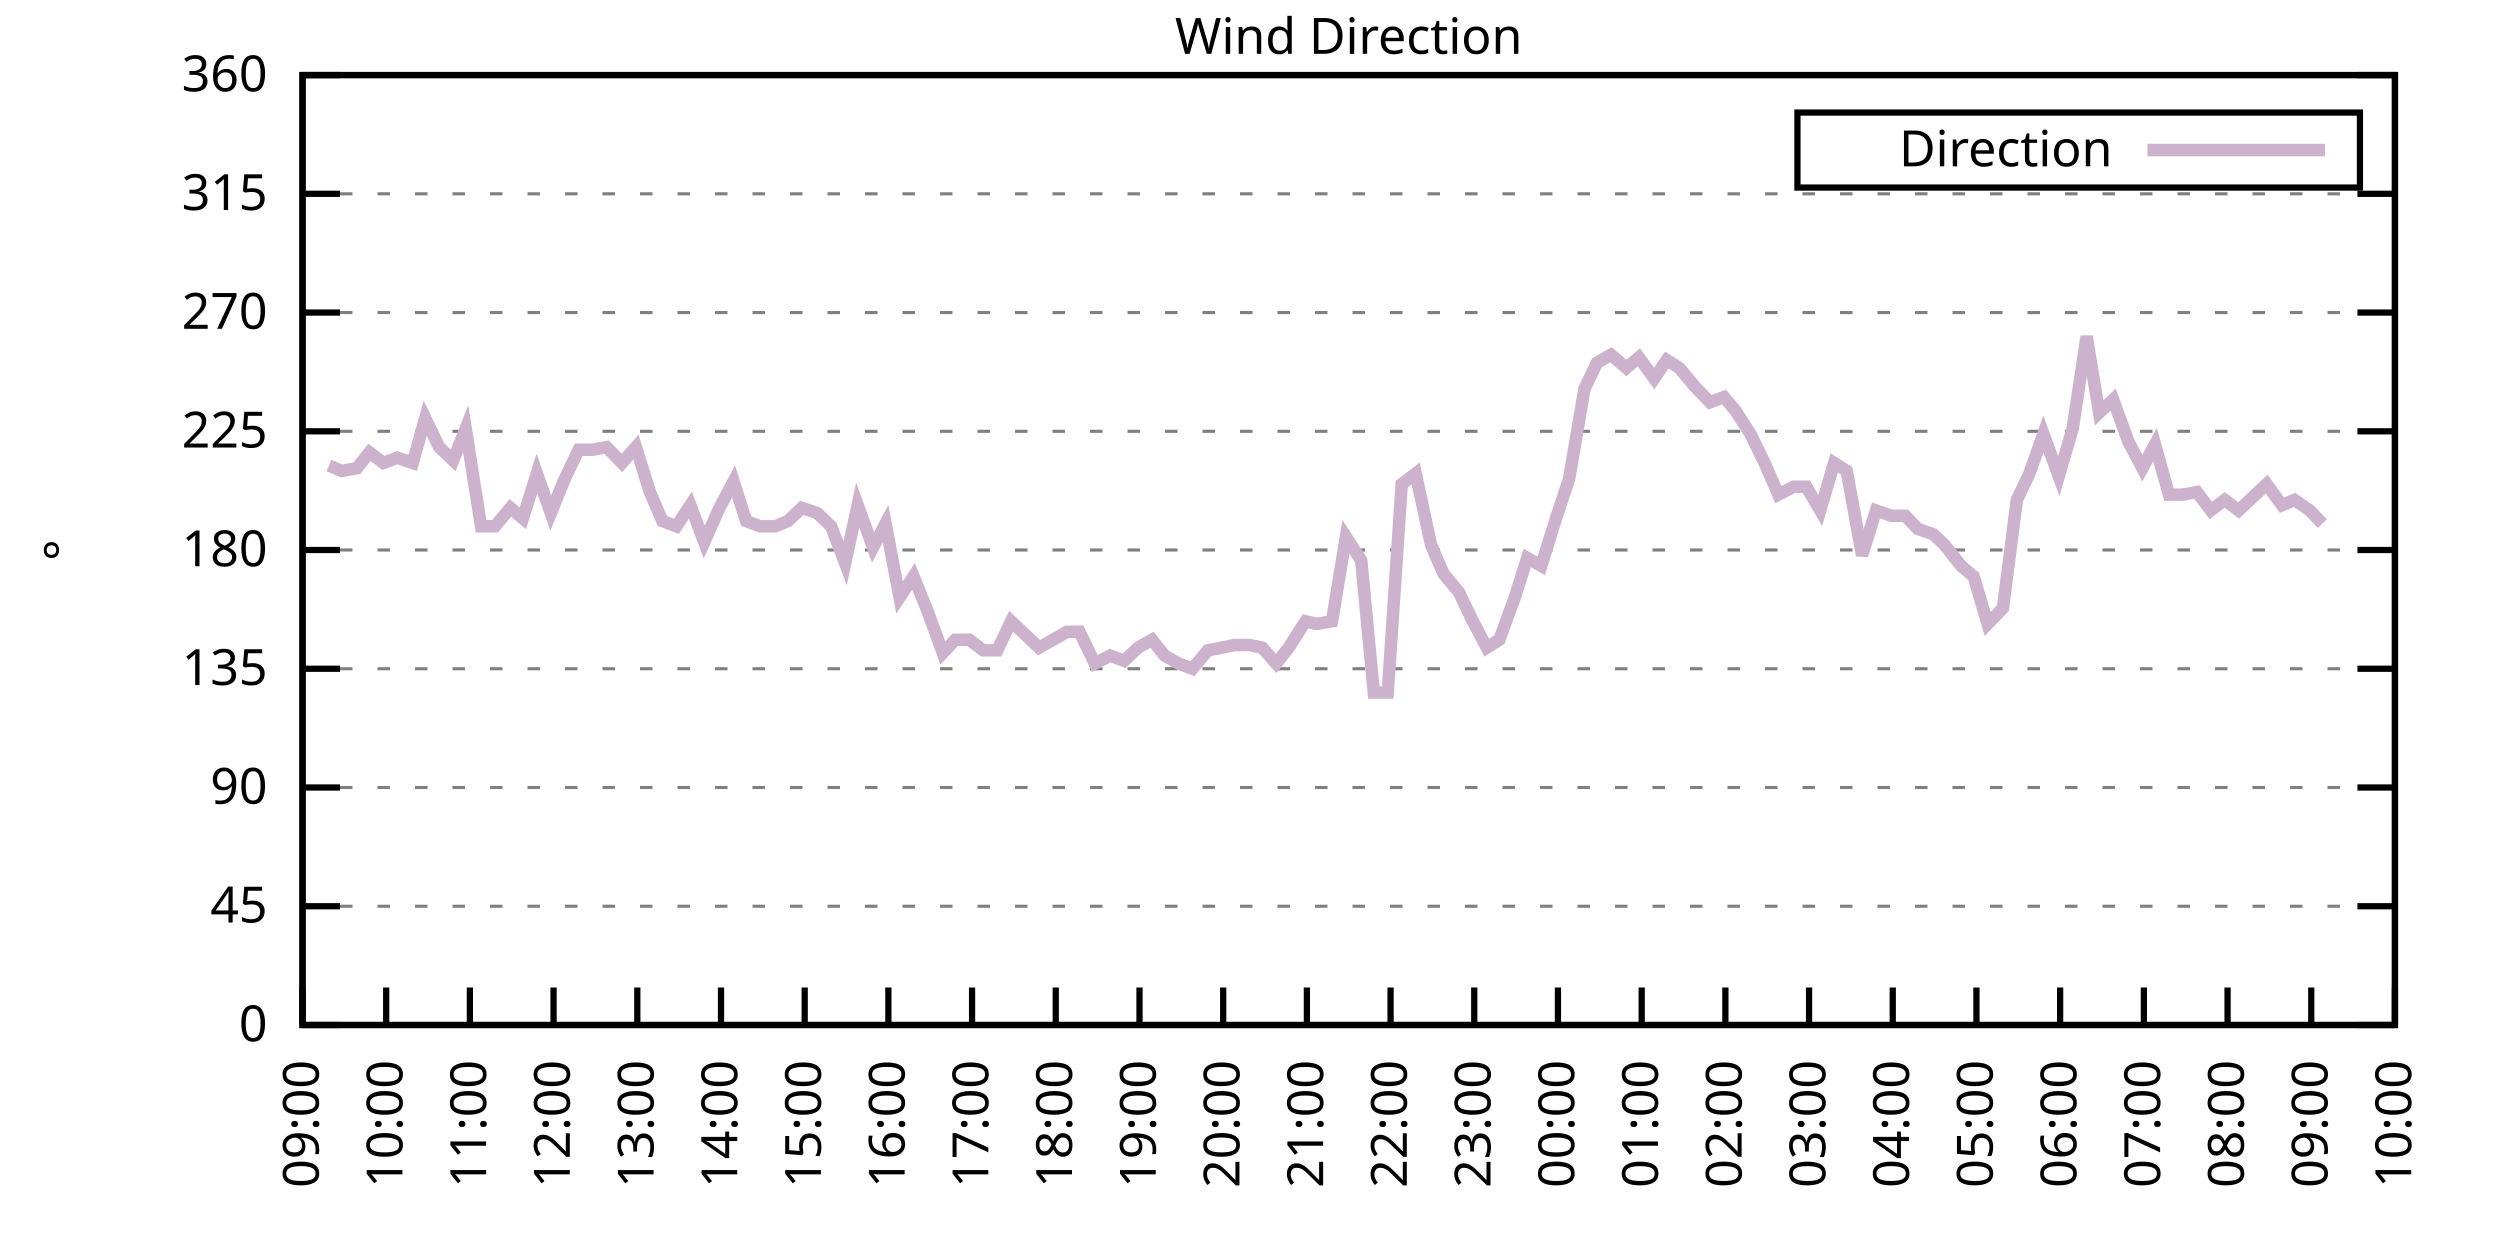
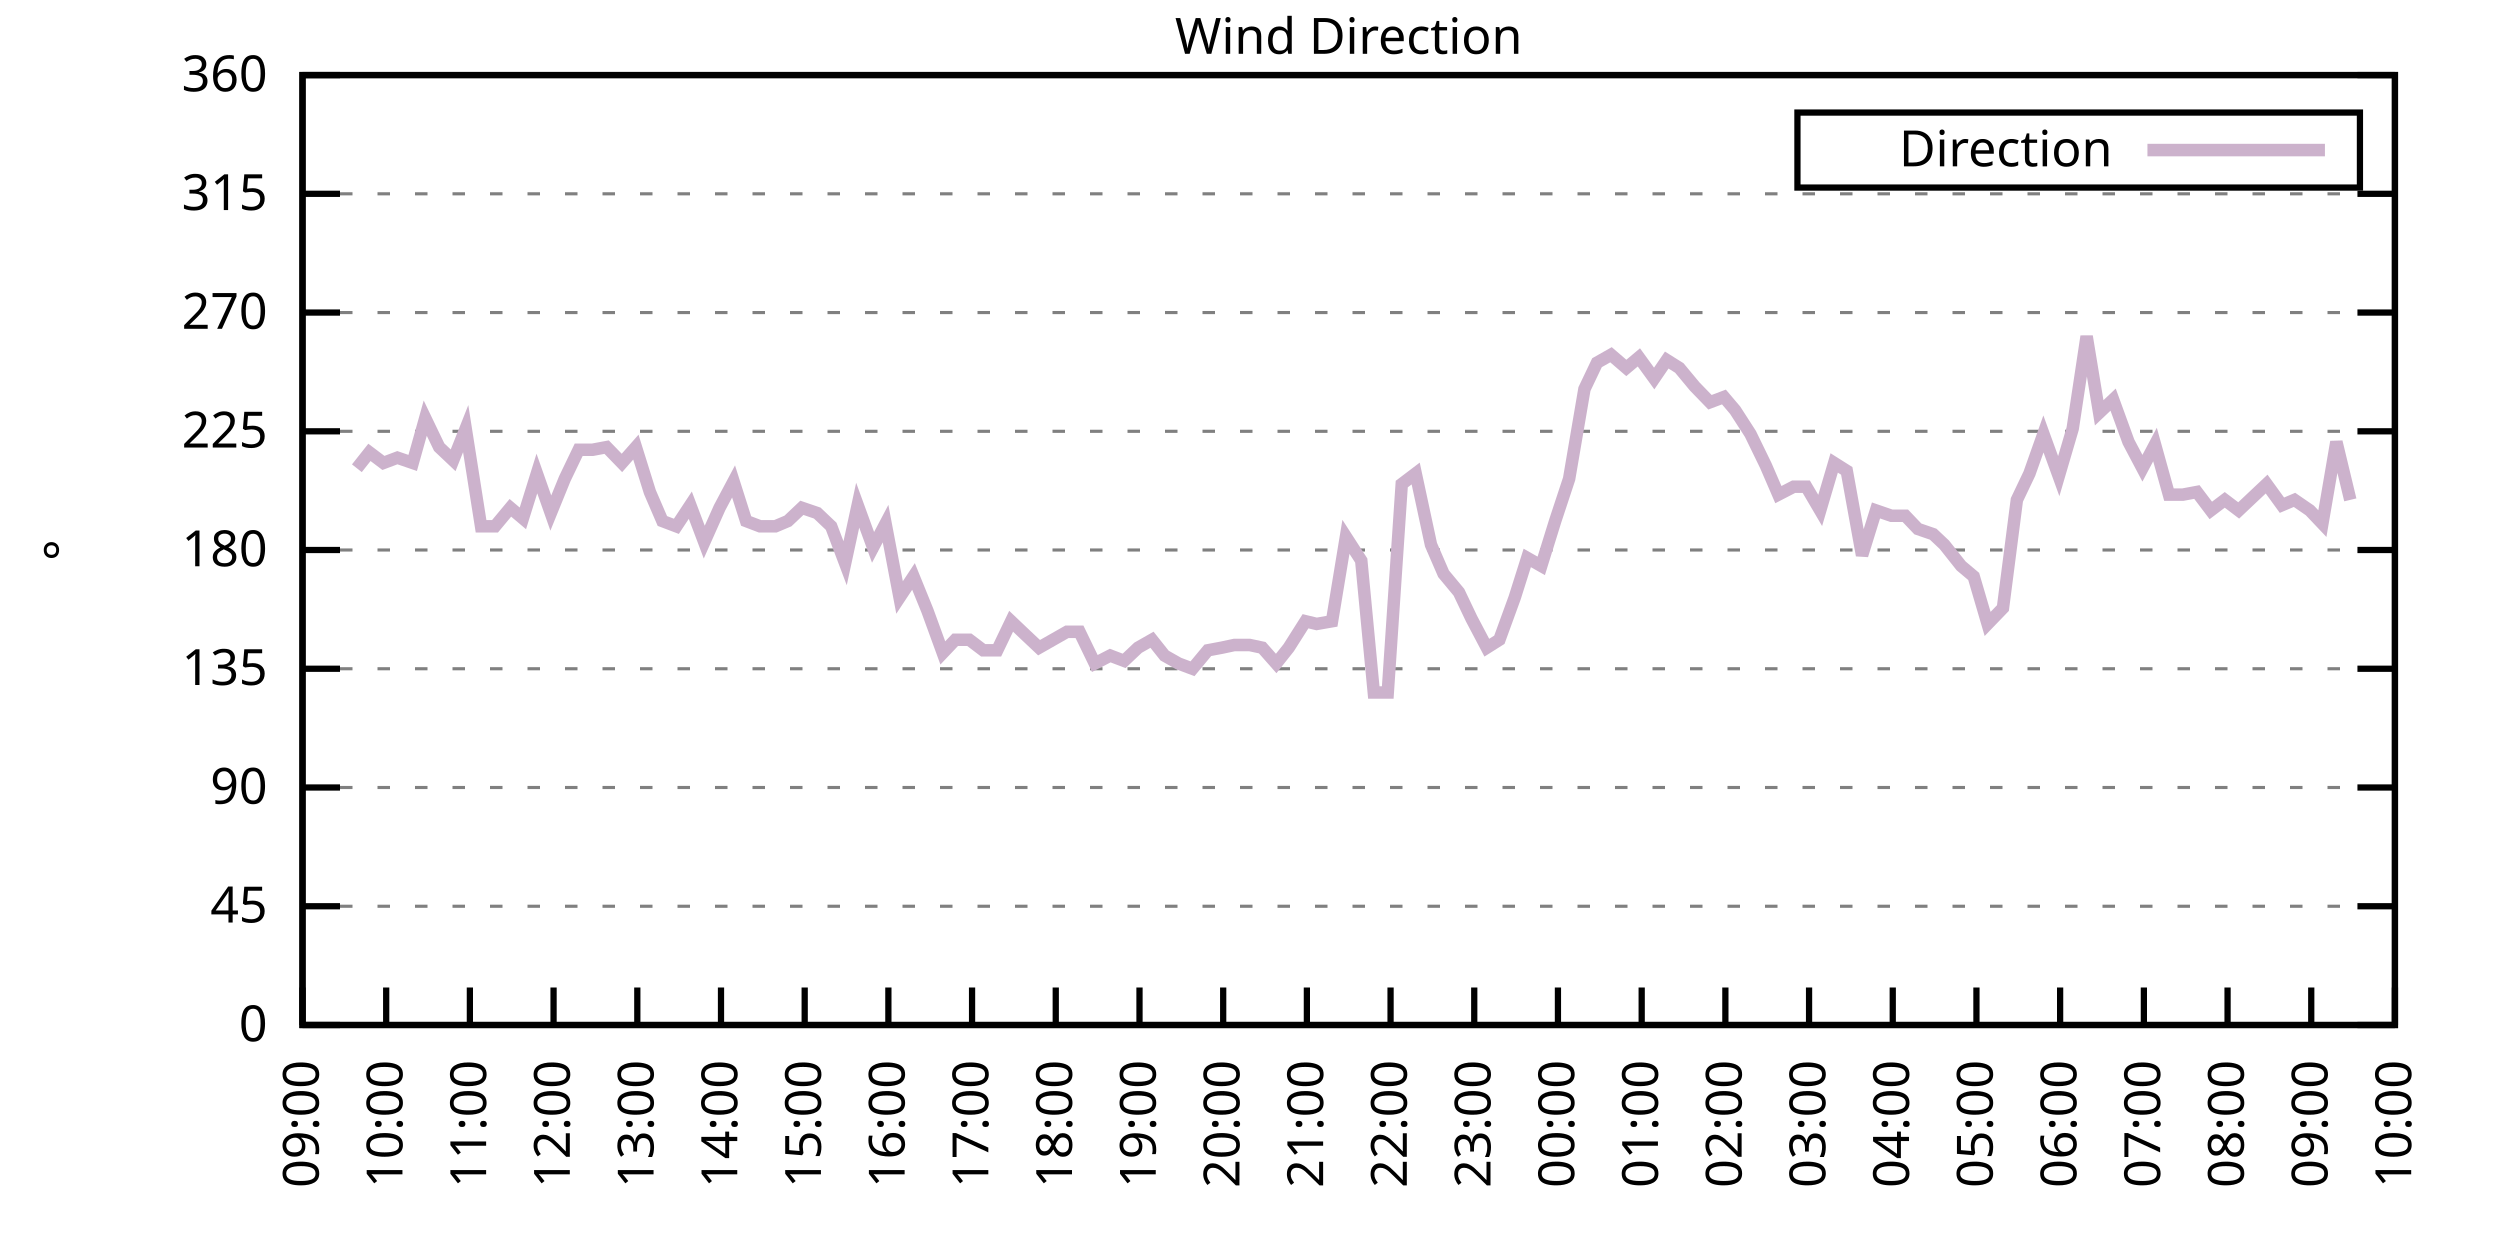
<svg xmlns="http://www.w3.org/2000/svg" xmlns:xlink="http://www.w3.org/1999/xlink" width="400" height="200" viewBox="0 0 400 200">
  <g id="gnuplot_canvas">
    <rect x="0" y="0" width="400" height="200" fill="none" />
    <defs>
      <circle id="gpDot" r="0.5" stroke-width="0.5" stroke="currentColor" />
      <path id="gpPt0" stroke-width="0.333" stroke="currentColor" d="M-1,0 h2 M0,-1 v2" />
      <path id="gpPt1" stroke-width="0.333" stroke="currentColor" d="M-1,-1 L1,1 M1,-1 L-1,1" />
      <path id="gpPt2" stroke-width="0.333" stroke="currentColor" d="M-1,0 L1,0 M0,-1 L0,1 M-1,-1 L1,1 M-1,1 L1,-1" />
      <rect id="gpPt3" stroke-width="0.333" stroke="currentColor" x="-1" y="-1" width="2" height="2" />
      <rect id="gpPt4" stroke-width="0.333" stroke="currentColor" fill="currentColor" x="-1" y="-1" width="2" height="2" />
      <circle id="gpPt5" stroke-width="0.333" stroke="currentColor" cx="0" cy="0" r="1" />
      <use xlink:href="#gpPt5" id="gpPt6" fill="currentColor" stroke="none" />
      <path id="gpPt7" stroke-width="0.333" stroke="currentColor" d="M0,-1.33 L-1.33,0.67 L1.33,0.67 z" />
      <use xlink:href="#gpPt7" id="gpPt8" fill="currentColor" stroke="none" />
      <use xlink:href="#gpPt7" id="gpPt9" stroke="currentColor" transform="rotate(180)" />
      <use xlink:href="#gpPt9" id="gpPt10" fill="currentColor" stroke="none" />
      <use xlink:href="#gpPt3" id="gpPt11" stroke="currentColor" transform="rotate(45)" />
      <use xlink:href="#gpPt11" id="gpPt12" fill="currentColor" stroke="none" />
      <path id="gpPt13" stroke-width="0.333" stroke="currentColor" d="M0,1.330 L1.265,0.411 L0.782,-1.067 L-0.782,-1.076 L-1.265,0.411 z" />
      <use xlink:href="#gpPt13" id="gpPt14" fill="currentColor" stroke="none" />
      <filter id="textbox" filterUnits="objectBoundingBox" x="0" y="0" height="1" width="1">
        <feFlood flood-color="white" flood-opacity="1" result="bgnd" />
        <feComposite in="SourceGraphic" in2="bgnd" operator="atop" />
      </filter>
      <filter id="greybox" filterUnits="objectBoundingBox" x="0" y="0" height="1" width="1">
        <feFlood flood-color="lightgrey" flood-opacity="1" result="grey" />
        <feComposite in="SourceGraphic" in2="grey" operator="atop" />
      </filter>
    </defs>
    <g fill="none" color="white" stroke="currentColor" stroke-width="1.00" stroke-linecap="butt" stroke-linejoin="miter">
</g>
    <g fill="none" color="black" stroke="currentColor" stroke-width="1.00" stroke-linecap="butt" stroke-linejoin="miter">
      <g stroke="none" shape-rendering="crispEdges">
        <polygon fill="rgb(255, 255, 255)" points="48.40,164.00 383.18,164.00 383.18,12.02 48.40,12.02 " />
      </g>
    </g>
    <g fill="none" color="black" stroke="currentColor" stroke-width="1.00" stroke-linecap="butt" stroke-linejoin="miter">
</g>
    <g fill="none" color="black" stroke="black" stroke-width="0.50" stroke-linecap="butt" stroke-linejoin="miter">
</g>
    <g fill="none" color="gray" stroke="currentColor" stroke-width="0.50" stroke-linecap="butt" stroke-linejoin="miter">
      <path stroke="gray" stroke-dasharray="2,4" class="gridline" d="M48.40,164.00 L383.19,164.00  " />
    </g>
    <g fill="none" color="gray" stroke="gray" stroke-width="1.00" stroke-linecap="butt" stroke-linejoin="miter">
</g>
    <g fill="none" color="black" stroke="currentColor" stroke-width="1.00" stroke-linecap="butt" stroke-linejoin="miter">
      <path stroke="black" d="M48.40,164.00 L54.40,164.00 M383.19,164.00 L377.19,164.00  " />
      <g transform="translate(42.80,166.60)" stroke="none" fill="black" font-family="Sans" font-size="8.00" text-anchor="end">
        <text>
          <tspan font-family="Sans"> 0</tspan>
        </text>
      </g>
    </g>
    <g fill="none" color="black" stroke="currentColor" stroke-width="1.00" stroke-linecap="butt" stroke-linejoin="miter">
</g>
    <g fill="none" color="black" stroke="black" stroke-width="0.50" stroke-linecap="butt" stroke-linejoin="miter">
</g>
    <g fill="none" color="gray" stroke="currentColor" stroke-width="0.50" stroke-linecap="butt" stroke-linejoin="miter">
      <path stroke="gray" stroke-dasharray="2,4" class="gridline" d="M48.40,145.00 L383.19,145.00  " />
    </g>
    <g fill="none" color="gray" stroke="gray" stroke-width="1.00" stroke-linecap="butt" stroke-linejoin="miter">
</g>
    <g fill="none" color="black" stroke="currentColor" stroke-width="1.00" stroke-linecap="butt" stroke-linejoin="miter">
      <path stroke="black" d="M48.40,145.00 L54.40,145.00 M383.19,145.00 L377.19,145.00  " />
      <g transform="translate(42.80,147.60)" stroke="none" fill="black" font-family="Sans" font-size="8.00" text-anchor="end">
        <text>
          <tspan font-family="Sans"> 45</tspan>
        </text>
      </g>
    </g>
    <g fill="none" color="black" stroke="currentColor" stroke-width="1.00" stroke-linecap="butt" stroke-linejoin="miter">
</g>
    <g fill="none" color="black" stroke="black" stroke-width="0.50" stroke-linecap="butt" stroke-linejoin="miter">
</g>
    <g fill="none" color="gray" stroke="currentColor" stroke-width="0.50" stroke-linecap="butt" stroke-linejoin="miter">
      <path stroke="gray" stroke-dasharray="2,4" class="gridline" d="M48.40,126.00 L383.19,126.00  " />
    </g>
    <g fill="none" color="gray" stroke="gray" stroke-width="1.00" stroke-linecap="butt" stroke-linejoin="miter">
</g>
    <g fill="none" color="black" stroke="currentColor" stroke-width="1.00" stroke-linecap="butt" stroke-linejoin="miter">
      <path stroke="black" d="M48.40,126.00 L54.40,126.00 M383.19,126.00 L377.19,126.00  " />
      <g transform="translate(42.80,128.60)" stroke="none" fill="black" font-family="Sans" font-size="8.00" text-anchor="end">
        <text>
          <tspan font-family="Sans"> 90</tspan>
        </text>
      </g>
    </g>
    <g fill="none" color="black" stroke="currentColor" stroke-width="1.00" stroke-linecap="butt" stroke-linejoin="miter">
</g>
    <g fill="none" color="black" stroke="black" stroke-width="0.50" stroke-linecap="butt" stroke-linejoin="miter">
</g>
    <g fill="none" color="gray" stroke="currentColor" stroke-width="0.50" stroke-linecap="butt" stroke-linejoin="miter">
      <path stroke="gray" stroke-dasharray="2,4" class="gridline" d="M48.40,107.00 L383.19,107.00  " />
    </g>
    <g fill="none" color="gray" stroke="gray" stroke-width="1.00" stroke-linecap="butt" stroke-linejoin="miter">
</g>
    <g fill="none" color="black" stroke="currentColor" stroke-width="1.00" stroke-linecap="butt" stroke-linejoin="miter">
      <path stroke="black" d="M48.40,107.00 L54.40,107.00 M383.19,107.00 L377.19,107.00  " />
      <g transform="translate(42.80,109.60)" stroke="none" fill="black" font-family="Sans" font-size="8.00" text-anchor="end">
        <text>
          <tspan font-family="Sans"> 135</tspan>
        </text>
      </g>
    </g>
    <g fill="none" color="black" stroke="currentColor" stroke-width="1.00" stroke-linecap="butt" stroke-linejoin="miter">
</g>
    <g fill="none" color="black" stroke="black" stroke-width="0.50" stroke-linecap="butt" stroke-linejoin="miter">
</g>
    <g fill="none" color="gray" stroke="currentColor" stroke-width="0.50" stroke-linecap="butt" stroke-linejoin="miter">
      <path stroke="gray" stroke-dasharray="2,4" class="gridline" d="M48.40,88.00 L383.19,88.00  " />
    </g>
    <g fill="none" color="gray" stroke="gray" stroke-width="1.00" stroke-linecap="butt" stroke-linejoin="miter">
</g>
    <g fill="none" color="black" stroke="currentColor" stroke-width="1.00" stroke-linecap="butt" stroke-linejoin="miter">
      <path stroke="black" d="M48.40,88.00 L54.40,88.00 M383.19,88.00 L377.19,88.00  " />
      <g transform="translate(42.80,90.60)" stroke="none" fill="black" font-family="Sans" font-size="8.00" text-anchor="end">
        <text>
          <tspan font-family="Sans"> 180</tspan>
        </text>
      </g>
    </g>
    <g fill="none" color="black" stroke="currentColor" stroke-width="1.00" stroke-linecap="butt" stroke-linejoin="miter">
</g>
    <g fill="none" color="black" stroke="black" stroke-width="0.50" stroke-linecap="butt" stroke-linejoin="miter">
</g>
    <g fill="none" color="gray" stroke="currentColor" stroke-width="0.50" stroke-linecap="butt" stroke-linejoin="miter">
      <path stroke="gray" stroke-dasharray="2,4" class="gridline" d="M48.40,69.01 L383.19,69.01  " />
    </g>
    <g fill="none" color="gray" stroke="gray" stroke-width="1.00" stroke-linecap="butt" stroke-linejoin="miter">
</g>
    <g fill="none" color="black" stroke="currentColor" stroke-width="1.00" stroke-linecap="butt" stroke-linejoin="miter">
      <path stroke="black" d="M48.40,69.01 L54.40,69.01 M383.19,69.01 L377.19,69.01  " />
      <g transform="translate(42.80,71.61)" stroke="none" fill="black" font-family="Sans" font-size="8.00" text-anchor="end">
        <text>
          <tspan font-family="Sans"> 225</tspan>
        </text>
      </g>
    </g>
    <g fill="none" color="black" stroke="currentColor" stroke-width="1.00" stroke-linecap="butt" stroke-linejoin="miter">
</g>
    <g fill="none" color="black" stroke="black" stroke-width="0.50" stroke-linecap="butt" stroke-linejoin="miter">
</g>
    <g fill="none" color="gray" stroke="currentColor" stroke-width="0.50" stroke-linecap="butt" stroke-linejoin="miter">
      <path stroke="gray" stroke-dasharray="2,4" class="gridline" d="M48.40,50.01 L383.19,50.01  " />
    </g>
    <g fill="none" color="gray" stroke="gray" stroke-width="1.00" stroke-linecap="butt" stroke-linejoin="miter">
</g>
    <g fill="none" color="black" stroke="currentColor" stroke-width="1.00" stroke-linecap="butt" stroke-linejoin="miter">
      <path stroke="black" d="M48.40,50.01 L54.40,50.01 M383.19,50.01 L377.19,50.01  " />
      <g transform="translate(42.80,52.61)" stroke="none" fill="black" font-family="Sans" font-size="8.00" text-anchor="end">
        <text>
          <tspan font-family="Sans"> 270</tspan>
        </text>
      </g>
    </g>
    <g fill="none" color="black" stroke="currentColor" stroke-width="1.00" stroke-linecap="butt" stroke-linejoin="miter">
</g>
    <g fill="none" color="black" stroke="black" stroke-width="0.50" stroke-linecap="butt" stroke-linejoin="miter">
</g>
    <g fill="none" color="gray" stroke="currentColor" stroke-width="0.50" stroke-linecap="butt" stroke-linejoin="miter">
      <path stroke="gray" stroke-dasharray="2,4" class="gridline" d="M48.40,31.01 L383.19,31.01  " />
    </g>
    <g fill="none" color="gray" stroke="gray" stroke-width="1.00" stroke-linecap="butt" stroke-linejoin="miter">
</g>
    <g fill="none" color="black" stroke="currentColor" stroke-width="1.00" stroke-linecap="butt" stroke-linejoin="miter">
      <path stroke="black" d="M48.40,31.01 L54.40,31.01 M383.19,31.01 L377.19,31.01  " />
      <g transform="translate(42.80,33.61)" stroke="none" fill="black" font-family="Sans" font-size="8.00" text-anchor="end">
        <text>
          <tspan font-family="Sans"> 315</tspan>
        </text>
      </g>
    </g>
    <g fill="none" color="black" stroke="currentColor" stroke-width="1.00" stroke-linecap="butt" stroke-linejoin="miter">
</g>
    <g fill="none" color="black" stroke="black" stroke-width="0.50" stroke-linecap="butt" stroke-linejoin="miter">
</g>
    <g fill="none" color="gray" stroke="currentColor" stroke-width="0.50" stroke-linecap="butt" stroke-linejoin="miter">
      <path stroke="gray" stroke-dasharray="2,4" class="gridline" d="M48.40,12.01 L383.19,12.01  " />
    </g>
    <g fill="none" color="gray" stroke="gray" stroke-width="1.00" stroke-linecap="butt" stroke-linejoin="miter">
</g>
    <g fill="none" color="black" stroke="currentColor" stroke-width="1.00" stroke-linecap="butt" stroke-linejoin="miter">
      <path stroke="black" d="M48.40,12.01 L54.40,12.01 M383.19,12.01 L377.19,12.01  " />
      <g transform="translate(42.80,14.61)" stroke="none" fill="black" font-family="Sans" font-size="8.00" text-anchor="end">
        <text>
          <tspan font-family="Sans"> 360</tspan>
        </text>
      </g>
    </g>
    <g fill="none" color="black" stroke="currentColor" stroke-width="1.00" stroke-linecap="butt" stroke-linejoin="miter">
      <path stroke="black" d="M48.40,164.00 L48.40,158.00  " />
      <g transform="translate(51.00,169.60) rotate(270.00)" stroke="none" fill="black" font-family="Sans" font-size="8.00" text-anchor="end">
        <text>
          <tspan font-family="Sans">09:00</tspan>
        </text>
      </g>
    </g>
    <g fill="none" color="black" stroke="currentColor" stroke-width="1.00" stroke-linecap="butt" stroke-linejoin="miter">
      <path stroke="black" d="M61.79,164.00 L61.79,158.00  " />
      <g transform="translate(64.39,169.60) rotate(270.00)" stroke="none" fill="black" font-family="Sans" font-size="8.00" text-anchor="end">
        <text>
          <tspan font-family="Sans">10:00</tspan>
        </text>
      </g>
    </g>
    <g fill="none" color="black" stroke="currentColor" stroke-width="1.00" stroke-linecap="butt" stroke-linejoin="miter">
      <path stroke="black" d="M75.18,164.00 L75.18,158.00  " />
      <g transform="translate(77.78,169.60) rotate(270.00)" stroke="none" fill="black" font-family="Sans" font-size="8.00" text-anchor="end">
        <text>
          <tspan font-family="Sans">11:00</tspan>
        </text>
      </g>
    </g>
    <g fill="none" color="black" stroke="currentColor" stroke-width="1.00" stroke-linecap="butt" stroke-linejoin="miter">
      <path stroke="black" d="M88.57,164.00 L88.57,158.00  " />
      <g transform="translate(91.17,169.60) rotate(270.00)" stroke="none" fill="black" font-family="Sans" font-size="8.00" text-anchor="end">
        <text>
          <tspan font-family="Sans">12:00</tspan>
        </text>
      </g>
    </g>
    <g fill="none" color="black" stroke="currentColor" stroke-width="1.00" stroke-linecap="butt" stroke-linejoin="miter">
      <path stroke="black" d="M101.97,164.00 L101.97,158.00  " />
      <g transform="translate(104.57,169.60) rotate(270.00)" stroke="none" fill="black" font-family="Sans" font-size="8.00" text-anchor="end">
        <text>
          <tspan font-family="Sans">13:00</tspan>
        </text>
      </g>
    </g>
    <g fill="none" color="black" stroke="currentColor" stroke-width="1.00" stroke-linecap="butt" stroke-linejoin="miter">
      <path stroke="black" d="M115.36,164.00 L115.36,158.00  " />
      <g transform="translate(117.96,169.60) rotate(270.00)" stroke="none" fill="black" font-family="Sans" font-size="8.00" text-anchor="end">
        <text>
          <tspan font-family="Sans">14:00</tspan>
        </text>
      </g>
    </g>
    <g fill="none" color="black" stroke="currentColor" stroke-width="1.00" stroke-linecap="butt" stroke-linejoin="miter">
      <path stroke="black" d="M128.75,164.00 L128.75,158.00  " />
      <g transform="translate(131.35,169.60) rotate(270.00)" stroke="none" fill="black" font-family="Sans" font-size="8.00" text-anchor="end">
        <text>
          <tspan font-family="Sans">15:00</tspan>
        </text>
      </g>
    </g>
    <g fill="none" color="black" stroke="currentColor" stroke-width="1.00" stroke-linecap="butt" stroke-linejoin="miter">
      <path stroke="black" d="M142.14,164.00 L142.14,158.00  " />
      <g transform="translate(144.74,169.60) rotate(270.00)" stroke="none" fill="black" font-family="Sans" font-size="8.00" text-anchor="end">
        <text>
          <tspan font-family="Sans">16:00</tspan>
        </text>
      </g>
    </g>
    <g fill="none" color="black" stroke="currentColor" stroke-width="1.00" stroke-linecap="butt" stroke-linejoin="miter">
      <path stroke="black" d="M155.53,164.00 L155.53,158.00  " />
      <g transform="translate(158.13,169.60) rotate(270.00)" stroke="none" fill="black" font-family="Sans" font-size="8.00" text-anchor="end">
        <text>
          <tspan font-family="Sans">17:00</tspan>
        </text>
      </g>
    </g>
    <g fill="none" color="black" stroke="currentColor" stroke-width="1.00" stroke-linecap="butt" stroke-linejoin="miter">
      <path stroke="black" d="M168.92,164.00 L168.92,158.00  " />
      <g transform="translate(171.52,169.60) rotate(270.00)" stroke="none" fill="black" font-family="Sans" font-size="8.00" text-anchor="end">
        <text>
          <tspan font-family="Sans">18:00</tspan>
        </text>
      </g>
    </g>
    <g fill="none" color="black" stroke="currentColor" stroke-width="1.00" stroke-linecap="butt" stroke-linejoin="miter">
      <path stroke="black" d="M182.32,164.00 L182.32,158.00  " />
      <g transform="translate(184.92,169.60) rotate(270.00)" stroke="none" fill="black" font-family="Sans" font-size="8.00" text-anchor="end">
        <text>
          <tspan font-family="Sans">19:00</tspan>
        </text>
      </g>
    </g>
    <g fill="none" color="black" stroke="currentColor" stroke-width="1.00" stroke-linecap="butt" stroke-linejoin="miter">
      <path stroke="black" d="M195.71,164.00 L195.71,158.00  " />
      <g transform="translate(198.31,169.60) rotate(270.00)" stroke="none" fill="black" font-family="Sans" font-size="8.00" text-anchor="end">
        <text>
          <tspan font-family="Sans">20:00</tspan>
        </text>
      </g>
    </g>
    <g fill="none" color="black" stroke="currentColor" stroke-width="1.00" stroke-linecap="butt" stroke-linejoin="miter">
      <path stroke="black" d="M209.10,164.00 L209.10,158.00  " />
      <g transform="translate(211.70,169.60) rotate(270.00)" stroke="none" fill="black" font-family="Sans" font-size="8.00" text-anchor="end">
        <text>
          <tspan font-family="Sans">21:00</tspan>
        </text>
      </g>
    </g>
    <g fill="none" color="black" stroke="currentColor" stroke-width="1.00" stroke-linecap="butt" stroke-linejoin="miter">
      <path stroke="black" d="M222.49,164.00 L222.49,158.00  " />
      <g transform="translate(225.09,169.60) rotate(270.00)" stroke="none" fill="black" font-family="Sans" font-size="8.00" text-anchor="end">
        <text>
          <tspan font-family="Sans">22:00</tspan>
        </text>
      </g>
    </g>
    <g fill="none" color="black" stroke="currentColor" stroke-width="1.00" stroke-linecap="butt" stroke-linejoin="miter">
      <path stroke="black" d="M235.88,164.00 L235.88,158.00  " />
      <g transform="translate(238.48,169.60) rotate(270.00)" stroke="none" fill="black" font-family="Sans" font-size="8.00" text-anchor="end">
        <text>
          <tspan font-family="Sans">23:00</tspan>
        </text>
      </g>
    </g>
    <g fill="none" color="black" stroke="currentColor" stroke-width="1.00" stroke-linecap="butt" stroke-linejoin="miter">
      <path stroke="black" d="M249.27,164.00 L249.27,158.00  " />
      <g transform="translate(251.87,169.60) rotate(270.00)" stroke="none" fill="black" font-family="Sans" font-size="8.00" text-anchor="end">
        <text>
          <tspan font-family="Sans">00:00</tspan>
        </text>
      </g>
    </g>
    <g fill="none" color="black" stroke="currentColor" stroke-width="1.00" stroke-linecap="butt" stroke-linejoin="miter">
      <path stroke="black" d="M262.67,164.00 L262.67,158.00  " />
      <g transform="translate(265.27,169.60) rotate(270.00)" stroke="none" fill="black" font-family="Sans" font-size="8.00" text-anchor="end">
        <text>
          <tspan font-family="Sans">01:00</tspan>
        </text>
      </g>
    </g>
    <g fill="none" color="black" stroke="currentColor" stroke-width="1.00" stroke-linecap="butt" stroke-linejoin="miter">
      <path stroke="black" d="M276.06,164.00 L276.06,158.00  " />
      <g transform="translate(278.66,169.60) rotate(270.00)" stroke="none" fill="black" font-family="Sans" font-size="8.00" text-anchor="end">
        <text>
          <tspan font-family="Sans">02:00</tspan>
        </text>
      </g>
    </g>
    <g fill="none" color="black" stroke="currentColor" stroke-width="1.00" stroke-linecap="butt" stroke-linejoin="miter">
      <path stroke="black" d="M289.45,164.00 L289.45,158.00  " />
      <g transform="translate(292.05,169.60) rotate(270.00)" stroke="none" fill="black" font-family="Sans" font-size="8.00" text-anchor="end">
        <text>
          <tspan font-family="Sans">03:00</tspan>
        </text>
      </g>
    </g>
    <g fill="none" color="black" stroke="currentColor" stroke-width="1.00" stroke-linecap="butt" stroke-linejoin="miter">
      <path stroke="black" d="M302.84,164.00 L302.84,158.00  " />
      <g transform="translate(305.44,169.60) rotate(270.00)" stroke="none" fill="black" font-family="Sans" font-size="8.00" text-anchor="end">
        <text>
          <tspan font-family="Sans">04:00</tspan>
        </text>
      </g>
    </g>
    <g fill="none" color="black" stroke="currentColor" stroke-width="1.00" stroke-linecap="butt" stroke-linejoin="miter">
      <path stroke="black" d="M316.23,164.00 L316.23,158.00  " />
      <g transform="translate(318.83,169.60) rotate(270.00)" stroke="none" fill="black" font-family="Sans" font-size="8.00" text-anchor="end">
        <text>
          <tspan font-family="Sans">05:00</tspan>
        </text>
      </g>
    </g>
    <g fill="none" color="black" stroke="currentColor" stroke-width="1.00" stroke-linecap="butt" stroke-linejoin="miter">
      <path stroke="black" d="M329.62,164.00 L329.62,158.00  " />
      <g transform="translate(332.22,169.60) rotate(270.00)" stroke="none" fill="black" font-family="Sans" font-size="8.00" text-anchor="end">
        <text>
          <tspan font-family="Sans">06:00</tspan>
        </text>
      </g>
    </g>
    <g fill="none" color="black" stroke="currentColor" stroke-width="1.00" stroke-linecap="butt" stroke-linejoin="miter">
      <path stroke="black" d="M343.02,164.00 L343.02,158.00  " />
      <g transform="translate(345.62,169.60) rotate(270.00)" stroke="none" fill="black" font-family="Sans" font-size="8.00" text-anchor="end">
        <text>
          <tspan font-family="Sans">07:00</tspan>
        </text>
      </g>
    </g>
    <g fill="none" color="black" stroke="currentColor" stroke-width="1.00" stroke-linecap="butt" stroke-linejoin="miter">
      <path stroke="black" d="M356.41,164.00 L356.41,158.00  " />
      <g transform="translate(359.01,169.60) rotate(270.00)" stroke="none" fill="black" font-family="Sans" font-size="8.00" text-anchor="end">
        <text>
          <tspan font-family="Sans">08:00</tspan>
        </text>
      </g>
    </g>
    <g fill="none" color="black" stroke="currentColor" stroke-width="1.00" stroke-linecap="butt" stroke-linejoin="miter">
      <path stroke="black" d="M369.80,164.00 L369.80,158.00  " />
      <g transform="translate(372.40,169.60) rotate(270.00)" stroke="none" fill="black" font-family="Sans" font-size="8.00" text-anchor="end">
        <text>
          <tspan font-family="Sans">09:00</tspan>
        </text>
      </g>
    </g>
    <g fill="none" color="black" stroke="currentColor" stroke-width="1.00" stroke-linecap="butt" stroke-linejoin="miter">
      <path stroke="black" d="M383.19,164.00 L383.19,158.00  " />
      <g transform="translate(385.79,169.60) rotate(270.00)" stroke="none" fill="black" font-family="Sans" font-size="8.00" text-anchor="end">
        <text>
          <tspan font-family="Sans">10:00</tspan>
        </text>
      </g>
    </g>
    <g fill="none" color="black" stroke="currentColor" stroke-width="1.00" stroke-linecap="butt" stroke-linejoin="miter">
</g>
    <g fill="none" color="black" stroke="currentColor" stroke-width="1.00" stroke-linecap="butt" stroke-linejoin="miter">
      <path stroke="black" d="M48.40,12.01 L48.40,164.00 L383.19,164.00 L383.19,12.01 L48.40,12.01 Z  " />
    </g>
    <g fill="none" color="black" stroke="currentColor" stroke-width="1.00" stroke-linecap="butt" stroke-linejoin="miter">
</g>
    <g fill="none" color="black" stroke="currentColor" stroke-width="1.00" stroke-linecap="butt" stroke-linejoin="miter">
      <path stroke="black" d="M287.59,30.01 L287.59,18.01 L377.59,18.01 L377.59,30.01 L287.59,30.01 Z  " />
    </g>
    <g id="Wind_direction_plot_1">
      <g fill="none" color="white" stroke="black" stroke-width="2.00" stroke-linecap="butt" stroke-linejoin="miter">
</g>
      <g fill="none" color="black" stroke="currentColor" stroke-width="2.00" stroke-linecap="butt" stroke-linejoin="miter">
        <g transform="translate(337.99,26.61)" stroke="none" fill="black" font-family="Sans" font-size="8.00" text-anchor="end">
          <text>
            <tspan font-family="Sans">Direction</tspan>
          </text>
        </g>
      </g>
      <g fill="none" color="black" stroke="currentColor" stroke-width="2.00" stroke-linecap="butt" stroke-linejoin="miter">
-         <path stroke="rgb(204, 178, 204)" d="M343.59,24.01 L371.99,24.01 M52.64,74.49 L54.65,75.34 L57.10,74.92 L59.11,72.38 L61.35,74.07 L63.58,73.23   L66.03,74.07 L68.04,66.90 L70.27,71.54 L72.50,73.65 L74.51,68.58 L76.97,84.21 L79.20,84.21 L81.66,81.25   L83.66,82.94 L85.90,75.76 L88.13,82.09 L90.36,76.61 L92.59,71.96 L94.82,71.96 L97.06,71.54 L99.51,74.07   L101.74,71.54 L103.98,78.72 L105.98,83.36 L108.22,84.21 L110.45,80.83 L112.68,86.74 L115.13,81.25 L117.37,77.03   L119.38,83.36 L121.61,84.21 L124.06,84.21 L126.07,83.36 L128.30,81.25 L130.76,82.09 L132.99,84.21 L135.22,90.12   L137.23,80.83 L139.69,87.58 L141.69,83.78 L143.93,95.60 L146.16,92.23 L148.39,97.72 L150.85,104.47 L152.85,102.36   L155.09,102.36 L157.32,104.05 L159.55,104.05 L161.78,99.40 L164.01,101.52 L166.25,103.63 L168.48,102.36 L170.71,101.09   L172.72,101.09 L175.17,106.16 L177.63,104.89 L179.86,105.74 L182.09,103.63 L184.32,102.36 L186.33,104.89 L188.57,106.16   L190.80,107.00 L193.25,104.05 L195.48,103.63 L197.49,103.20 L199.95,103.20 L201.96,103.63 L204.19,106.16 L206.20,103.63   L208.88,99.40 L210.66,99.83 L213.12,99.40 L215.35,85.89 L217.80,89.69 L219.81,110.80 L222.04,110.80 L224.28,77.45   L226.51,75.76 L228.96,87.16 L230.97,91.80 L233.43,94.76 L235.44,98.98 L237.89,103.63 L239.90,102.36 L242.36,95.60   L244.36,89.27 L246.60,90.54 L248.83,83.36 L251.06,76.61 L253.51,62.25 L255.52,58.03 L257.76,56.76 L260.21,58.87   L262.22,57.18 L264.67,60.56 L266.68,57.61 L268.69,58.87 L271.15,61.83 L273.60,64.36 L275.83,63.52 L277.62,65.63   L280.07,69.43 L282.53,74.49 L284.54,79.14 L286.99,77.87 L289.00,77.87 L291.23,81.67 L293.47,74.07 L295.48,75.34   L297.93,88.85 L300.16,81.67 L302.62,82.52 L304.85,82.52 L306.86,84.63 L309.31,85.47 L311.10,87.16 L313.78,90.54   L315.79,92.23 L318.02,99.83 L320.47,97.29 L322.70,79.98 L324.71,75.76 L326.95,69.43 L329.40,76.18 L331.63,68.58   L333.86,53.81 L335.87,66.05 L338.10,63.94 L340.56,70.70 L342.79,74.92 L344.80,71.12 L347.03,79.14 L349.26,79.14   L351.50,78.72 L353.73,81.67 L355.96,79.98 L358.19,81.67 L360.42,79.56 L362.66,77.45 L365.11,80.83 L367.12,79.98   L369.58,81.67 L371.58,83.78  " />
+         <path stroke="rgb(204, 178, 204)" d="M343.59,24.01 L371.99,24.01 M57.10,74.92 L59.11,72.38 L61.35,74.07 L63.58,73.23 L66.03,74.07 L68.04,66.90   L70.27,71.54 L72.50,73.65 L74.51,68.58 L76.97,84.21 L79.20,84.21 L81.66,81.25 L83.66,82.94 L85.90,75.76   L88.13,82.09 L90.36,76.61 L92.59,71.96 L94.82,71.96 L97.06,71.54 L99.51,74.07 L101.74,71.54 L103.98,78.72   L105.98,83.36 L108.22,84.21 L110.45,80.83 L112.68,86.74 L115.13,81.25 L117.37,77.03 L119.38,83.36 L121.61,84.21   L124.06,84.21 L126.07,83.36 L128.30,81.25 L130.76,82.09 L132.99,84.21 L135.22,90.12 L137.23,80.83 L139.69,87.58   L141.69,83.78 L143.93,95.60 L146.16,92.23 L148.39,97.72 L150.85,104.47 L152.85,102.36 L155.09,102.36 L157.32,104.05   L159.55,104.05 L161.78,99.40 L164.01,101.52 L166.25,103.63 L168.48,102.36 L170.71,101.09 L172.72,101.09 L175.17,106.16   L177.63,104.89 L179.86,105.74 L182.09,103.63 L184.32,102.36 L186.33,104.89 L188.57,106.16 L190.80,107.00 L193.25,104.05   L195.48,103.63 L197.49,103.20 L199.95,103.20 L201.96,103.63 L204.19,106.16 L206.20,103.63 L208.88,99.40 L210.66,99.83   L213.12,99.40 L215.35,85.89 L217.80,89.69 L219.81,110.80 L222.04,110.80 L224.28,77.45 L226.51,75.76 L228.96,87.16   L230.97,91.80 L233.43,94.76 L235.44,98.98 L237.89,103.63 L239.90,102.36 L242.36,95.60 L244.36,89.27 L246.60,90.54   L248.83,83.36 L251.06,76.61 L253.51,62.25 L255.52,58.03 L257.76,56.76 L260.21,58.87 L262.22,57.18 L264.67,60.56   L266.68,57.61 L268.69,58.87 L271.15,61.83 L273.60,64.36 L275.83,63.52 L277.62,65.63 L280.07,69.43 L282.53,74.49   L284.54,79.14 L286.99,77.87 L289.00,77.87 L291.23,81.67 L293.47,74.07 L295.48,75.34 L297.93,88.85 L300.16,81.67   L302.62,82.52 L304.85,82.52 L306.86,84.63 L309.31,85.47 L311.10,87.16 L313.78,90.54 L315.79,92.23 L318.02,99.83   L320.47,97.29 L322.70,79.98 L324.71,75.76 L326.95,69.43 L329.40,76.18 L331.63,68.58 L333.86,53.81 L335.87,66.05   L338.10,63.94 L340.56,70.70 L342.79,74.92 L344.80,71.12 L347.03,79.14 L349.26,79.14 L351.50,78.72 L353.73,81.67   L355.96,79.98 L358.19,81.67 L360.42,79.56 L362.66,77.45 L365.11,80.83 L367.12,79.98 L369.58,81.67 L371.58,83.78   L373.82,70.70 L376.05,79.98  " />
      </g>
    </g>
    <g fill="none" color="black" stroke="currentColor" stroke-width="2.00" stroke-linecap="butt" stroke-linejoin="miter">
</g>
    <g fill="none" color="black" stroke="black" stroke-width="1.00" stroke-linecap="butt" stroke-linejoin="miter">
</g>
    <g fill="none" color="black" stroke="currentColor" stroke-width="1.00" stroke-linecap="butt" stroke-linejoin="miter">
      <path stroke="black" d="M48.40,12.01 L48.40,164.00 L383.19,164.00 L383.19,12.01 L48.40,12.01 Z  " />
      <g transform="translate(12.80,88.01) rotate(270.00)" stroke="none" fill="black" font-family="Sans" font-size="8.00" text-anchor="middle">
        <text>
          <tspan font-family="Sans">°</tspan>
        </text>
      </g>
    </g>
    <g fill="none" color="black" stroke="currentColor" stroke-width="1.00" stroke-linecap="butt" stroke-linejoin="miter">
</g>
    <g fill="none" color="black" stroke="currentColor" stroke-width="1.00" stroke-linecap="butt" stroke-linejoin="miter">
      <g transform="translate(215.79,8.61)" stroke="none" fill="black" font-family="Sans" font-size="8.00" text-anchor="middle">
        <text>
          <tspan font-family="Sans">Wind Direction</tspan>
        </text>
      </g>
    </g>
    <g fill="none" color="black" stroke="currentColor" stroke-width="1.00" stroke-linecap="butt" stroke-linejoin="miter">
</g>
  </g>
</svg>
